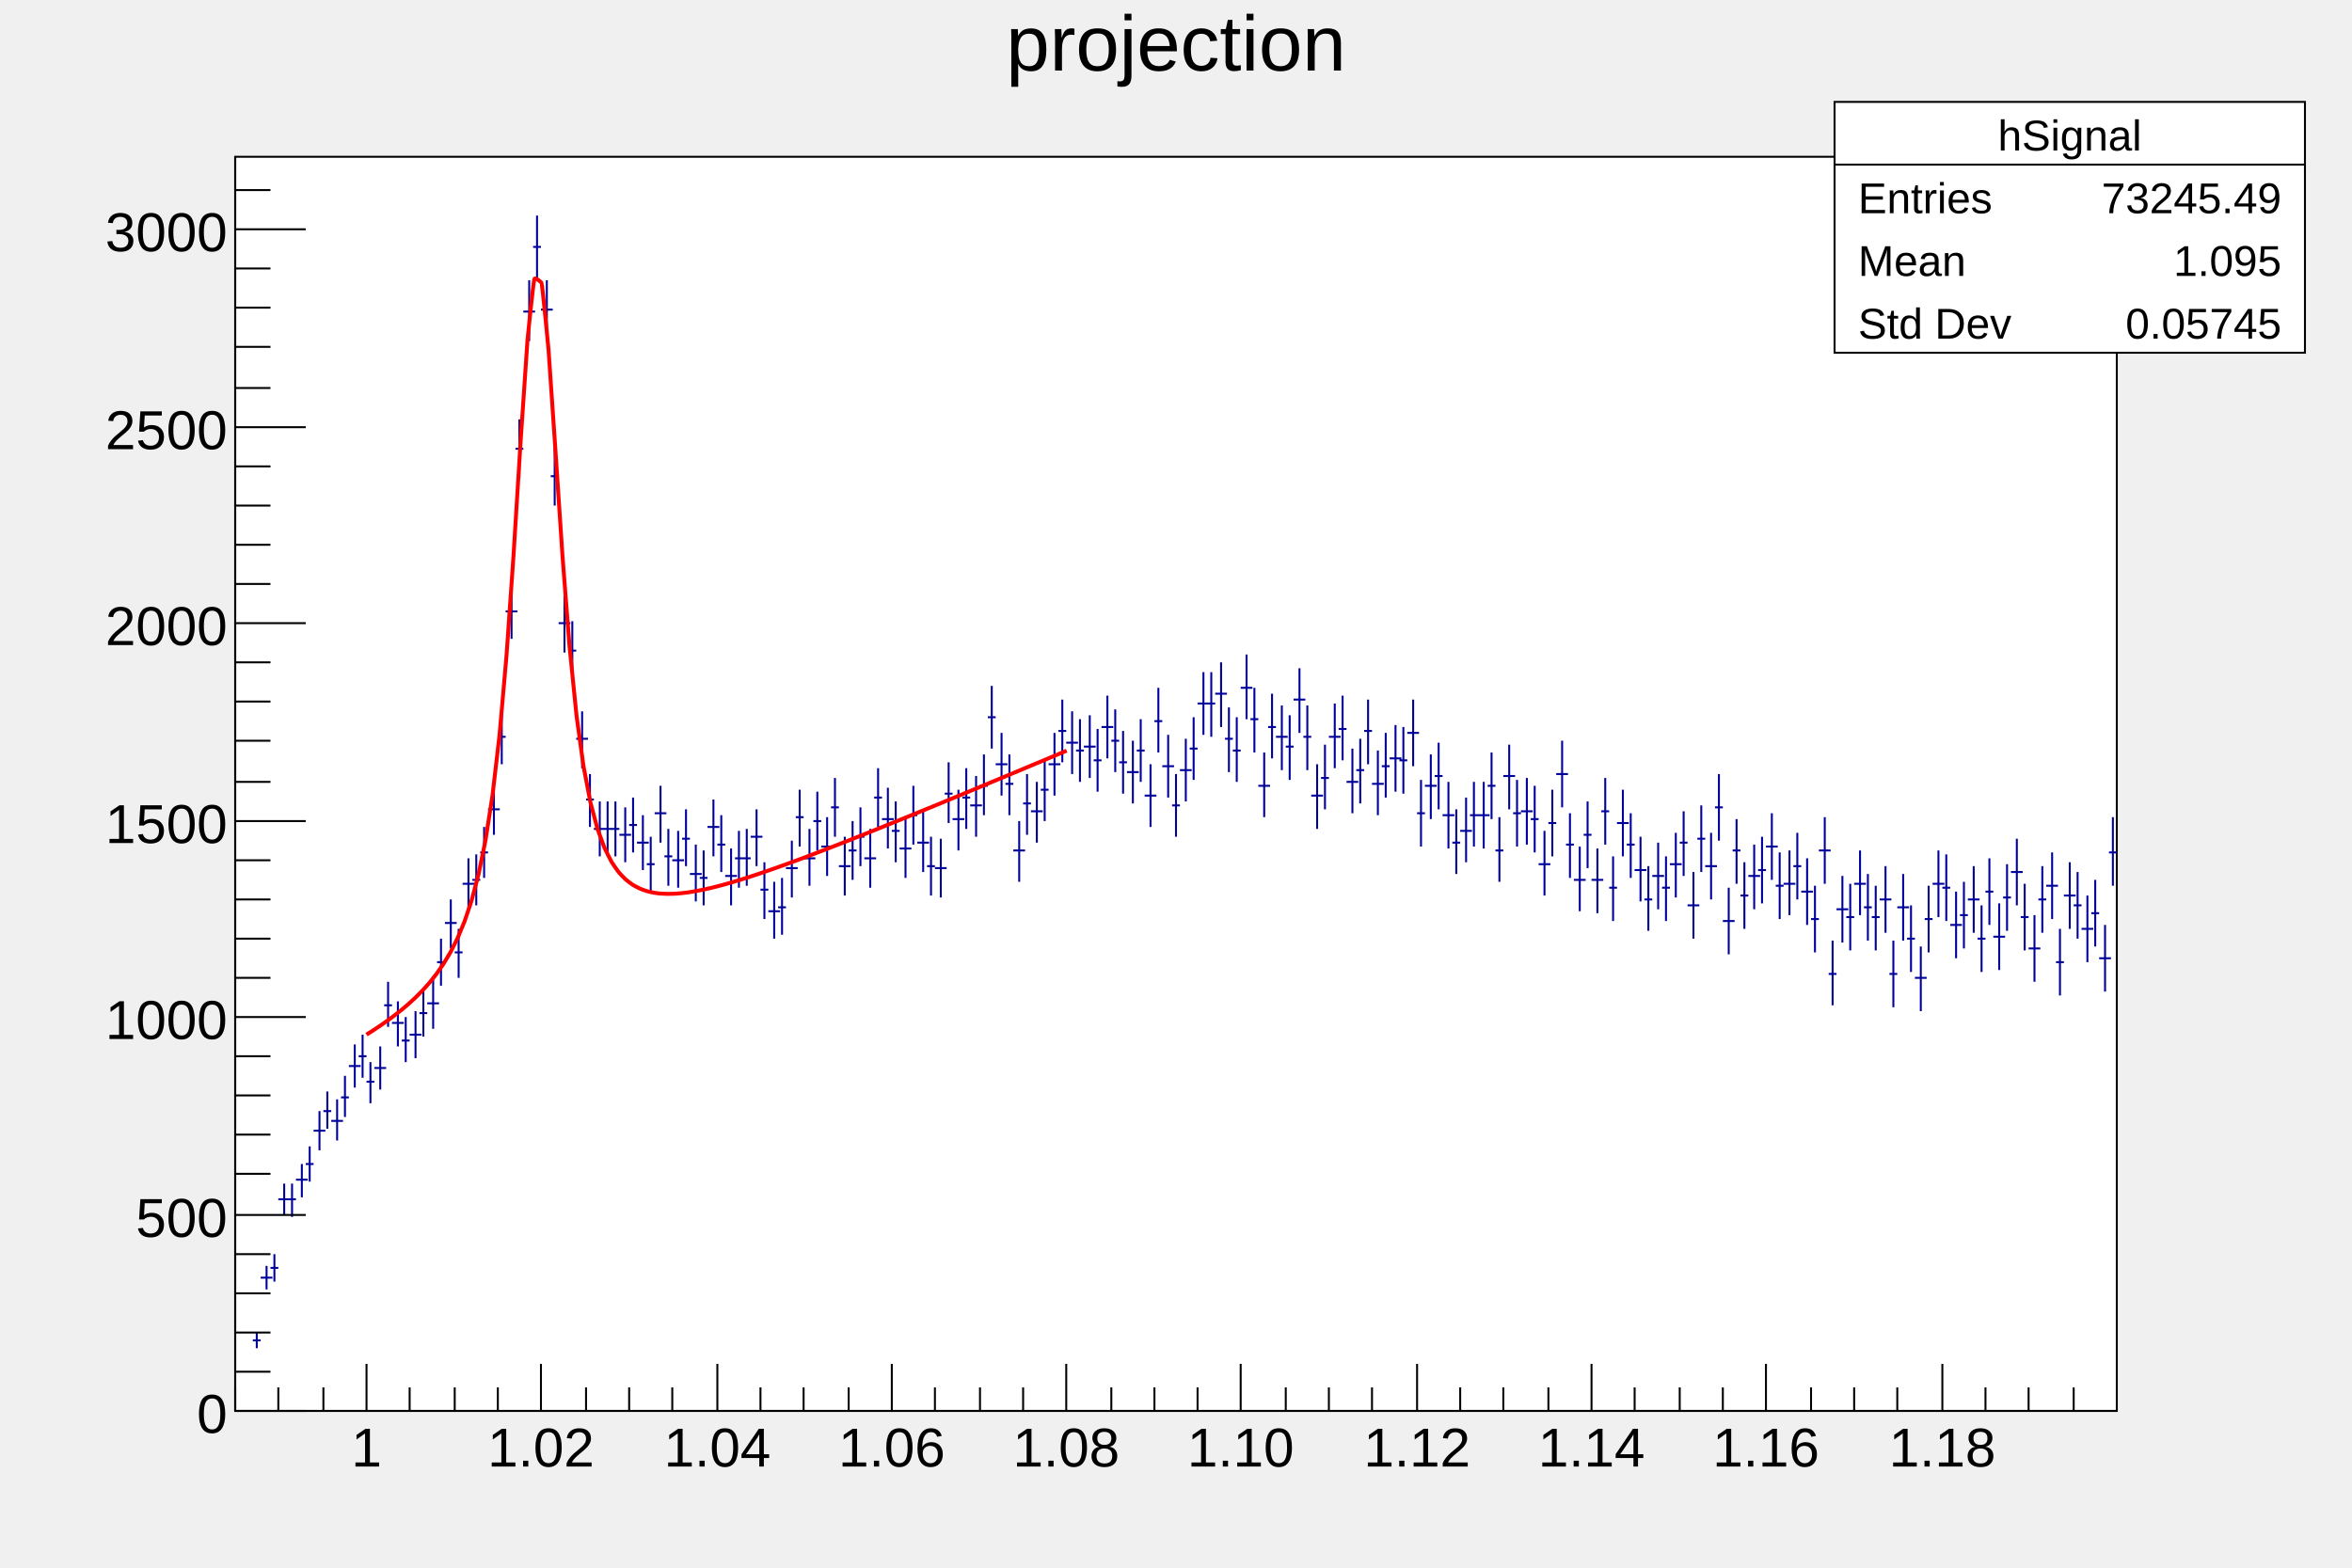
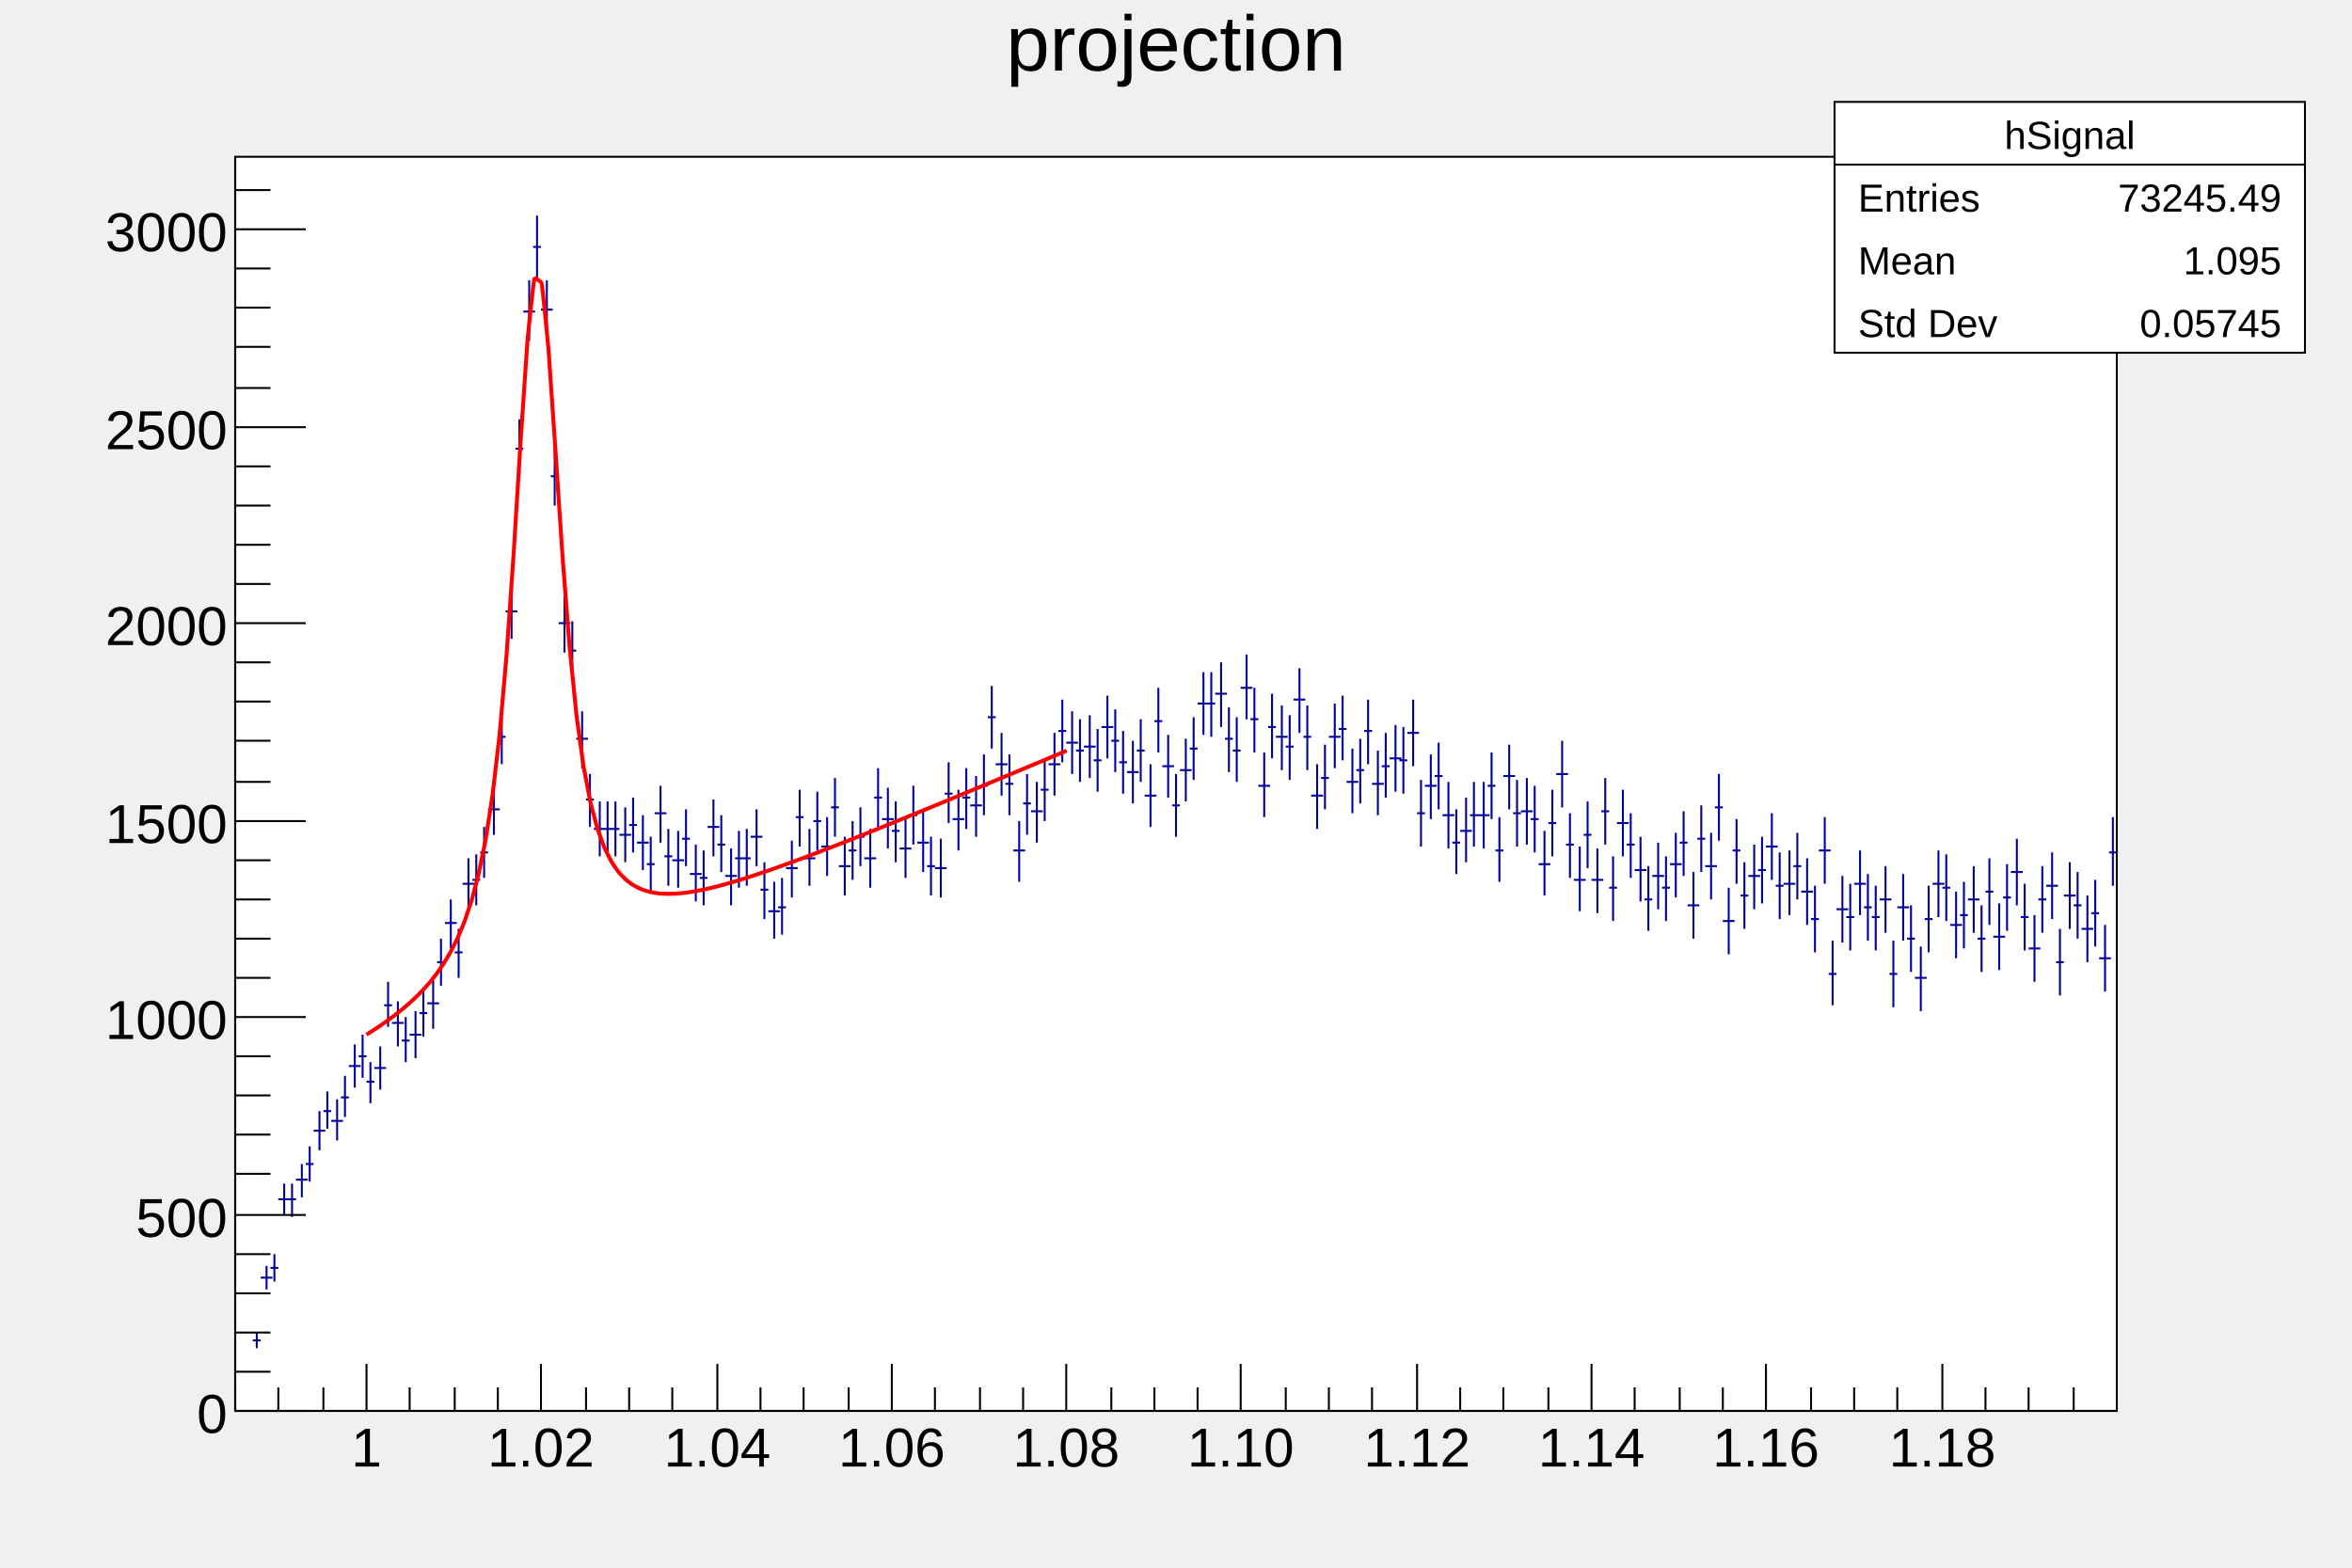
<svg xmlns="http://www.w3.org/2000/svg" viewBox="0 0 1200 800" preserveAspectRatio="none" width="1200" height="800">
  <path d="M0,0H1200V800H0Z" style="fill: none;" />
  <g>
    <g transform="translate(120,80)">
      <path d="M0,0H960V640H0Z" style="fill: white; stroke: black; stroke-width: 1;" />
      <g clip-path="path('M0,0H960V640H0Z')">
        <g>
          <path d="M9,604h4M11,600v8M13,572h6M16,566v12M18,567h4M20,560v14M22,532h6M25,524v16M27,532h4M29,524v17M31,522h6M34,514v17M36,514h4M38,505v18M40,497h6M43,487v20M45,487h4M47,477v19M49,492h6M52,481v21M54,480h4M56,469v21M58,464h6M61,453v22M63,459h4M65,448v22M67,472h4M69,462v21M71,465h6M74,454v22M76,433h4M78,421v23M80,442h6M83,431v23M85,451h4M87,439v23M89,448h6M92,436v24M94,437h4M96,425v24M98,432h6M101,420v25M103,411h4M105,399v24M107,391h6M110,379v25M112,406h4M114,394v25M116,371h6M119,358v26M121,369h4M123,356v26M125,355h4M127,342v26M129,333h6M132,320v26M134,296h4M136,283v27M138,232h6M141,218v28M143,149h4M145,134v30M147,79h6M150,63v31M152,46h4M154,30v32M156,78h6M159,63v31M161,163h4M163,148v30M165,238h6M168,224v29M170,252h4M172,237v29M174,297h6M177,283v29M179,328h4M181,315v27M183,343h6M186,329v28M188,343h4M190,329v28M192,343h4M194,329v28M196,346h6M199,332v28M201,341h4M203,327v28M205,350h6M208,336v28M210,361h4M212,347v28M214,335h6M217,321v29M219,357h4M221,343v29M223,359h6M226,344v29M228,348h4M230,333v29M232,366h6M235,351v29M237,368h4M239,354v28M241,342h6M244,328v29M246,351h4M248,336v29M250,367h6M253,353v29M255,358h4M257,344v29M259,358h4M261,343v29M263,347h6M266,333v29M268,374h4M270,360v29M272,385h6M275,370v29M277,383h4M279,368v29M281,363h6M284,349v29M286,337h4M288,323v29M290,358h6M293,343v29M295,339h4M297,324v30M299,352h6M302,337v30M304,332h4M306,317v30M308,362h6M311,347v30M313,354h4M315,339v30M317,347h4M319,332v30M321,358h6M324,343v30M326,327h4M328,312v30M330,338h6M333,322v31M335,344h4M337,329v31M339,353h6M342,337v31M344,336h4M346,321v30M348,350h6M351,334v31M353,362h4M355,347v30M357,363h6M360,348v30M362,325h4M364,309v31M366,338h6M369,323v31M371,327h4M373,312v31M375,331h6M378,316v31M380,321h4M382,305v31M384,286h4M386,270v32M388,310h6M391,294v32M393,320h4M395,305v31M397,354h6M400,339v31M402,330h4M404,315v31M406,334h6M409,319v31M411,323h4M413,307v32M415,310h6M418,294v32M420,293h4M422,277v32M424,299h6M427,283v32M429,303h4M431,287v32M433,301h6M436,285v32M438,308h4M440,292v32M442,291h6M445,275v32M447,298h4M449,282v32M451,309h4M453,293v32M455,314h6M458,298v32M460,303h4M462,287v32M464,326h6M467,310v32M469,288h4M471,271v33M473,311h6M476,295v32M478,331h4M480,315v32M482,313h6M485,297v32M487,302h4M489,286v32M491,279h6M494,263v32M496,279h4M498,263v33M500,274h6M503,258v33M505,297h4M507,281v33M509,303h4M511,286v33M513,271h6M516,254v33M518,287h4M520,271v33M522,321h6M525,304v33M527,291h4M529,274v33M531,296h6M534,280v33M536,301h4M538,285v33M540,277h6M543,261v33M545,296h4M547,280v33M549,326h6M552,310v33M554,317h4M556,300v33M558,296h6M561,279v33M563,292h4M565,275v33M567,319h6M570,302v33M572,313h4M574,297v33M576,293h4M578,277v33M580,320h6M583,303v33M585,311h4M587,294v33M589,307h6M592,290v34M594,308h4M596,291v34M598,294h6M601,277v34M603,335h4M605,318v34M607,321h6M610,305v33M612,316h4M614,299v34M616,336h6M619,319v34M621,350h4M623,333v33M625,344h6M628,327v33M630,336h4M632,319v33M634,336h6M637,319v34M639,321h4M641,304v34M643,354h4M645,337v33M647,316h6M650,300v33M652,335h4M654,318v34M656,334h6M659,317v34M661,338h4M663,321v34M665,361h6M668,344v33M670,340h4M672,323v34M674,315h6M677,298v34M679,351h4M681,335v33M683,369h6M686,352v33M688,346h4M690,329v34M692,369h6M695,353v33M697,334h4M699,317v34M701,373h4M703,357v33M705,340h6M708,323v34M710,351h4M712,335v33M714,364h6M717,347v33M719,379h4M721,362v33M723,367h6M726,350v34M728,373h4M730,357v33M732,361h6M735,345v33M737,350h4M739,334v33M741,382h6M744,365v34M746,348h4M748,331v34M750,362h6M753,345v34M755,332h4M757,315v34M759,390h6M762,373v34M764,354h4M766,338v33M768,377h4M770,360v34M772,367h6M775,351v33M777,364h4M779,347v34M781,352h6M784,335v34M786,372h4M788,355v34M790,371h6M793,354v33M795,362h4M797,345v34M799,375h6M802,358v34M804,389h4M806,372v34M808,354h6M811,337v34M813,417h4M815,400v33M817,384h6M820,367v34M822,388h4M824,371v34M826,371h6M829,354v33M831,383h4M833,366v34M835,388h4M837,372v33M839,379h6M842,362v34M844,417h4M846,400v34M848,383h6M851,366v34M853,399h4M855,382v34M857,419h6M860,403v33M862,389h4M864,372v34M866,371h6M869,354v34M871,373h4M873,356v34M875,392h6M878,375v34M880,387h4M882,370v34M884,379h6M887,362v34M889,399h4M891,382v34M893,375h4M895,358v34M897,398h6M900,381v34M902,378h4M904,361v34M906,365h6M909,348v34M911,388h4M913,371v34M915,404h6M918,387v34M920,379h4M922,362v34M924,372h6M927,355v34M929,411h4M931,394v34M933,377h6M936,360v34M938,382h4M940,365v34M942,394h6M945,377v34M947,386h4M949,369v34M951,409h6M954,392v34M956,355h4M958,337v35" style="stroke: rgb(0,0,154); stroke-width: 1;" />
        </g>
        <g>
          <path d="M66.98,447.98C67.4,447.71,69.71,446.24,70.55,445.7S73.31,443.87,74.12,443.32S76.91,441.38,77.69,440.82S80.51,438.75,81.27,438.17S84.12,435.94,84.84,435.36S87.74,432.93,88.41,432.34S91.36,429.66,91.98,429.06S94.99,426.07,95.55,425.47S98.63,422.07,99.13,421.49S102.27,417.57,102.7,417S105.92,412.41,106.27,411.87S109.57,406.41,109.84,405.91S113.21,399.29,113.41,398.84S116.84,390.68,116.99,390.29S120.46,380.02,120.56,379.7S124.07,366.54,124.13,366.28S127.67,349.09,127.7,348.88S131.25,326.04,131.27,325.89S134.83,295.3,134.85,295.19S138.41,254.73,138.42,254.64S141.99,203.72,141.99,203.65S145.56,146.24,145.56,146.16S149.13,93.62,149.13,93.52S152.18,62.79,152.71,62.19S155.87,63.76,156.28,64.32S159.84,98.22,159.85,98.32S163.42,150.11,163.42,150.19S166.99,203.86,167,203.94S170.56,249.74,170.57,249.84S174.12,285.02,174.14,285.16S177.68,310.84,177.71,311.03S181.23,329.4,181.28,329.65S184.75,342.72,184.86,343.05S188.24,352.32,188.43,352.75S191.7,359.29,192,359.81S195.11,364.39,195.57,364.97S198.49,368.13,199.14,368.72S201.88,370.9,202.72,371.44S205.3,372.92,206.29,373.37S208.77,374.35,209.86,374.68S212.28,375.32,213.43,375.53S215.82,375.89,217,375.99S219.39,376.14,220.58,376.16S222.96,376.14,224.15,376.08S226.54,375.92,227.72,375.8S230.13,375.52,231.29,375.36S233.71,374.98,234.87,374.77S237.3,374.32,238.44,374.08S240.88,373.55,242.01,373.28S244.46,372.69,245.58,372.41S248.05,371.76,249.15,371.46S251.63,370.77,252.73,370.45S255.21,369.72,256.3,369.39S258.79,368.63,259.87,368.29S262.37,367.49,263.44,367.14S265.94,366.32,267.01,365.96S269.52,365.11,270.59,364.74S273.1,363.88,274.16,363.5S276.67,362.62,277.73,362.24S280.25,361.34,281.3,360.95S283.83,360.03,284.87,359.65S287.4,358.72,288.45,358.33S290.98,357.38,292.02,356.99S294.55,356.03,295.59,355.64S298.12,354.67,299.16,354.27S301.7,353.29,302.73,352.89S305.27,351.91,306.31,351.51S308.85,350.52,309.88,350.11S312.42,349.11,313.45,348.71S315.99,347.7,317.02,347.29S319.57,346.28,320.6,345.87S323.14,344.86,324.17,344.45S326.71,343.43,327.74,343.01S330.29,341.99,331.31,341.57S333.86,340.54,334.88,340.13S337.43,339.1,338.46,338.68S341.01,337.65,342.03,337.23S344.58,336.19,345.6,335.77S348.15,334.73,349.17,334.31S351.73,333.27,352.74,332.85S355.3,331.8,356.32,331.38S358.87,330.33,359.89,329.91S362.44,328.86,363.46,328.44S366.02,327.38,367.03,326.96S369.59,325.9,370.6,325.48S373.16,324.42,374.18,324S376.73,322.94,377.75,322.52S380.31,321.45,381.32,321.03S383.88,319.97,384.89,319.54S387.45,318.48,388.47,318.05S391.02,316.99,392.04,316.56S394.6,315.49,395.61,315.07S398.17,314,399.18,313.58S401.74,312.51,402.75,312.08S405.31,311.01,406.33,310.58S408.89,309.51,409.9,309.09S412.46,308.01,413.47,307.59S416.03,306.51,417.04,306.09S419.6,305.01,420.61,304.59S423.68,303.3,424.19,303.08" style="fill: none; stroke: red; stroke-width: 2;" />
        </g>
      </g>
      <g>
        <g transform="translate(0,640)">
          <path d="M0,0h960" style="stroke: black; stroke-width: 1;" />
          <path d="M0,-12v12m22,-12v12m23,-12v12m22,-24v24m22,-12v12m23,-12v12m22,-12v12m22,-24v24m23,-12v12m22,-12v12m22,-12v12m23,-24v24m22,-12v12m22,-12v12m23,-12v12m22,-24v24m22,-12v12m23,-12v12m22,-12v12m22,-24v24m23,-12v12m22,-12v12m22,-12v12m22,-24v24m23,-12v12m22,-12v12m22,-12v12m23,-24v24m22,-12v12m22,-12v12m23,-12v12m22,-24v24m22,-12v12m23,-12v12m22,-12v12m22,-24v24m23,-12v12m22,-12v12m22,-12v12m23,-24v24m22,-12v12m22,-12v12m23,-12v12" style="stroke: black; stroke-width: 1;" />
          <g font-family="Arial" font-size="28" space="preserve">
            <text fill="black" text-anchor="middle" dy=".8em" transform="translate(67,6)">
       1
      </text>
            <text fill="black" text-anchor="middle" dy=".8em" transform="translate(156,6)">
       1.02
      </text>
            <text fill="black" text-anchor="middle" dy=".8em" transform="translate(246,6)">
       1.04
      </text>
            <text fill="black" text-anchor="middle" dy=".8em" transform="translate(335,6)">
       1.06
      </text>
            <text fill="black" text-anchor="middle" dy=".8em" transform="translate(424,6)">
       1.08
      </text>
            <text fill="black" text-anchor="middle" dy=".8em" transform="translate(513,6)">
       1.10
      </text>
            <text fill="black" text-anchor="middle" dy=".8em" transform="translate(603,6)">
       1.12
      </text>
            <text fill="black" text-anchor="middle" dy=".8em" transform="translate(692,6)">
       1.14
      </text>
            <text fill="black" text-anchor="middle" dy=".8em" transform="translate(781,6)">
       1.16
      </text>
            <text fill="black" text-anchor="middle" dy=".8em" transform="translate(871,6)">
       1.18
      </text>
          </g>
        </g>
        <g>
          <path d="M0,0v640" style="stroke: black; stroke-width: 1;" />
          <path d="M36,640h-36m18,-20h-18m18,-20h-18m18,-20h-18m18,-20h-18m36,-20h-36m18,-21h-18m18,-20h-18m18,-20h-18m18,-20h-18m36,-20h-36m18,-20h-18m18,-20h-18m18,-20h-18m18,-20h-18m36,-20h-36m18,-20h-18m18,-21h-18m18,-20h-18m18,-20h-18m36,-20h-36m18,-20h-18m18,-20h-18m18,-20h-18m18,-20h-18m36,-20h-36m18,-20h-18m18,-21h-18m18,-20h-18m18,-20h-18m36,-20h-36m18,-20h-18" style="stroke: black; stroke-width: 1;" />
          <g font-family="Arial" font-size="28" space="preserve">
            <text fill="black" text-anchor="end" dy=".4em" transform="translate(-4,640)">
       0
      </text>
            <text fill="black" text-anchor="end" dy=".4em" transform="translate(-4,540)">
       500
      </text>
            <text fill="black" text-anchor="end" dy=".4em" transform="translate(-4,439)">
       1000
      </text>
            <text fill="black" text-anchor="end" dy=".4em" transform="translate(-4,339)">
       1500
      </text>
            <text fill="black" text-anchor="end" dy=".4em" transform="translate(-4,238)">
       2000
      </text>
            <text fill="black" text-anchor="end" dy=".4em" transform="translate(-4,138)">
       2500
      </text>
            <text fill="black" text-anchor="end" dy=".4em" transform="translate(-4,37)">
       3000
      </text>
          </g>
        </g>
      </g>
    </g>
    <g transform="translate(120,4)" font-family="Arial" font-size="40" space="preserve">
      <path d="M0,0H960V53H0Z" style="fill: none;" />
      <text fill="black" text-anchor="middle" dy=".8em" transform="translate(480,0)">
    projection
   </text>
    </g>
-     <g transform="translate(936,52)" font-family="Arial" font-size="22" space="preserve">
+     <g transform="translate(936,52)" font-family="Arial" font-size="20" space="preserve">
      <path d="M0,0H240V128H0Z" style="fill: white; stroke: black; stroke-width: 1;" />
      <text fill="black" text-anchor="middle" dy=".4em" transform="translate(120,16)">
    hSignal
   </text>
      <text fill="black" text-anchor="start" dy=".4em" transform="translate(12,48)">
    Entries
   </text>
      <text fill="black" text-anchor="end" dy=".4em" transform="translate(228,48)">
    73245.49
   </text>
      <text fill="black" text-anchor="start" dy=".4em" transform="translate(12,80)">
    Mean
   </text>
      <text fill="black" text-anchor="end" dy=".4em" transform="translate(228,80)">
    1.095
   </text>
      <text fill="black" text-anchor="start" dy=".4em" transform="translate(12,112)">
    Std Dev
   </text>
      <text fill="black" text-anchor="end" dy=".4em" transform="translate(228,112)">
    0.05745
   </text>
      <path d="M0,32h240" style="stroke: black; stroke-width: 1;" />
    </g>
  </g>
</svg>
